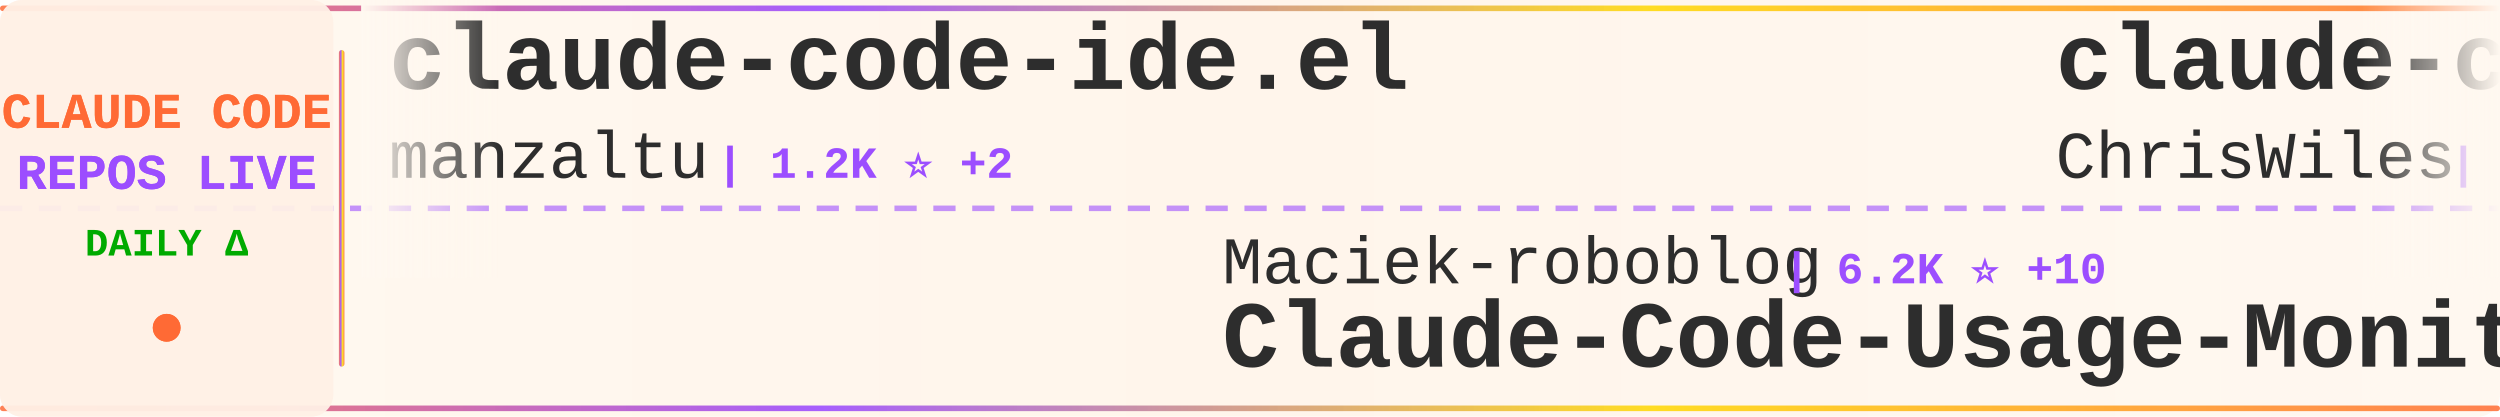
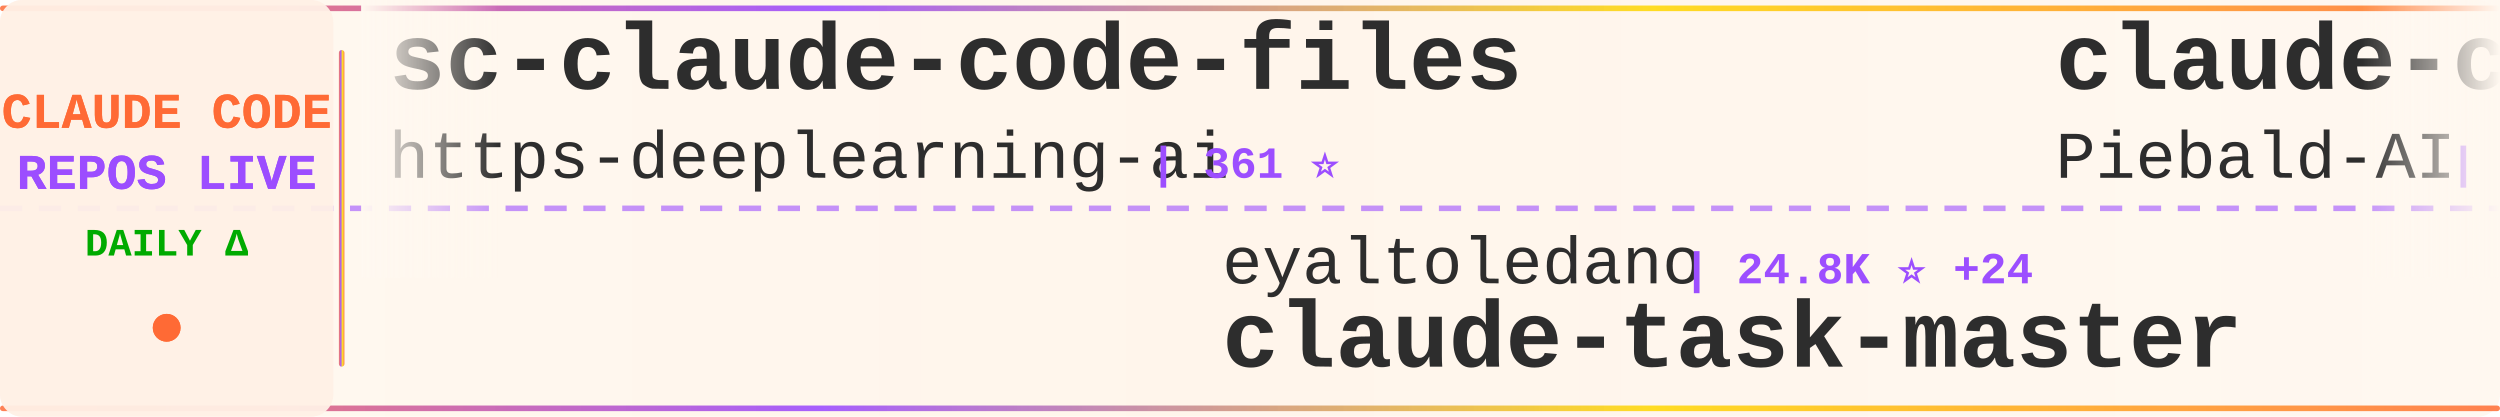
<svg xmlns="http://www.w3.org/2000/svg" width="900" height="150">
  <defs>
    <linearGradient id="tickerBg" x1="0%" y1="0%" x2="100%" y2="0%">
      <stop offset="0%" style="stop-color:#fff8f0;stop-opacity:0.98" />
      <stop offset="50%" style="stop-color:#fff5eb;stop-opacity:1" />
      <stop offset="100%" style="stop-color:#fff8f0;stop-opacity:0.98" />
    </linearGradient>
    <linearGradient id="borderGrad" x1="0%" y1="0%" x2="100%" y2="0%">
      <stop offset="0%" style="stop-color:#FF6B35;stop-opacity:0.85">
        <animate attributeName="stop-opacity" values="0.85;1;0.85" dur="2s" repeatCount="indefinite" />
      </stop>
      <stop offset="33%" style="stop-color:#9C4EFF;stop-opacity:0.9">
        <animate attributeName="stop-opacity" values="0.9;1;0.9" dur="2.2s" repeatCount="indefinite" />
      </stop>
      <stop offset="66%" style="stop-color:#FFD700;stop-opacity:0.85">
        <animate attributeName="stop-opacity" values="0.85;1;0.85" dur="1.8s" repeatCount="indefinite" />
      </stop>
      <stop offset="100%" style="stop-color:#FF6B35;stop-opacity:0.85">
        <animate attributeName="stop-opacity" values="0.85;1;0.85" dur="2s" repeatCount="indefinite" />
      </stop>
    </linearGradient>
    <filter id="textGlow">
      <feGaussianBlur stdDeviation="0.15" result="coloredBlur" />
      <feMerge>
        <feMergeNode in="coloredBlur" />
        <feMergeNode in="SourceGraphic" />
      </feMerge>
    </filter>
    <filter id="metricGlow">
      <feGaussianBlur stdDeviation="0.2" result="coloredBlur" />
      <feMerge>
        <feMergeNode in="coloredBlur" />
        <feMergeNode in="SourceGraphic" />
      </feMerge>
    </filter>
    <linearGradient id="leftFade" x1="0%" y1="0%" x2="100%" y2="0%">
      <stop offset="0%" style="stop-color:#fff8f0;stop-opacity:1" />
      <stop offset="100%" style="stop-color:#fff8f0;stop-opacity:0" />
    </linearGradient>
    <linearGradient id="rightFade" x1="0%" y1="0%" x2="100%" y2="0%">
      <stop offset="0%" style="stop-color:#fff8f0;stop-opacity:0" />
      <stop offset="100%" style="stop-color:#fff8f0;stop-opacity:1" />
    </linearGradient>
  </defs>
  <rect width="900" height="150" fill="url(#tickerBg)" rx="8" />
  <rect x="0" y="2" width="900" height="2" fill="url(#borderGrad)" rx="1" />
  <rect x="0" y="146" width="900" height="2" fill="url(#borderGrad)" rx="1" />
  <line x1="0" y1="75" x2="900" y2="75" stroke="#9C4EFF" stroke-width="2" stroke-dasharray="8 6" opacity="0.6" />
  <rect x="0" y="0" width="120" height="150" fill="#fff0e6" opacity="0.95" rx="8" />
  <text x="60" y="46" font-family="'Courier New', monospace" font-size="18" font-weight="bold" fill="#FF6B35" text-anchor="middle" filter="url(#textGlow)">
    CLAUDE CODE
  </text>
  <text x="60" y="68" font-family="'Courier New', monospace" font-size="18" font-weight="bold" fill="#9C4EFF" text-anchor="middle" filter="url(#textGlow)">
    REPOS LIVE
  </text>
  <text x="60" y="92" font-family="'Courier New', monospace" font-size="14" font-weight="bold" fill="#00aa00" text-anchor="middle">
    DAILY Δ
  </text>
  <circle cx="60" cy="118" r="5" fill="#FF6B35" filter="url(#metricGlow)">
    <animate attributeName="r" values="4;6;4" dur="1.5s" repeatCount="indefinite" />
    <animate attributeName="opacity" values="0.6;1;0.6" dur="1.5s" repeatCount="indefinite" />
  </circle>
  <rect x="122" y="18" width="2" height="114" fill="url(#borderGrad)" rx="1" />
  <clipPath id="tickerClip">
    <rect x="130" y="0" width="770" height="150" />
  </clipPath>
  <g clip-path="url(#tickerClip)">
    <g id="tickerItems">
      <animateTransform attributeName="transform" attributeType="XML" type="translate" from="0 0" to="-3000 0" dur="54s" repeatCount="indefinite" />
      <g transform="translate(0, 0)">
-         <text x="140" y="32" font-family="'Courier New', monospace" font-size="34" font-weight="bold" fill="#2d2d2d">claude-code-ide.el</text>
-         <text x="140" y="64" font-family="'Courier New', monospace" font-size="24" font-weight="normal" fill="#2d2d2d" opacity="1.0">manzaltu</text>
-         <text x="258" y="64" font-family="'Courier New', monospace" font-size="16" font-weight="bold" fill="#9C4EFF"> | 1.2K ⭐ +2</text>
+         <text x="140" y="32" font-family="'Courier New', monospace" font-size="34" font-weight="bold" fill="#2d2d2d">sc-claude-code-files</text>
+         <text x="140" y="64" font-family="'Courier New', monospace" font-size="24" font-weight="normal" fill="#2d2d2d" opacity="1.0">https-deeplearning-ai</text>
+         <text x="414" y="64" font-family="'Courier New', monospace" font-size="16" font-weight="bold" fill="#9C4EFF"> | 361 ⭐</text>
      </g>
      <g transform="translate(300, 0)">
-         <text x="140" y="102" font-family="'Courier New', monospace" font-size="24" font-weight="normal" fill="#2d2d2d" opacity="1.0">Maciek-roboblog</text>
-         <text x="342" y="102" font-family="'Courier New', monospace" font-size="16" font-weight="bold" fill="#9C4EFF"> | 6.2K ⭐ +10</text>
-         <text x="140" y="132" font-family="'Courier New', monospace" font-size="34" font-weight="bold" fill="#2d2d2d">Claude-Code-Usage-Monito...</text>
+         <text x="140" y="102" font-family="'Courier New', monospace" font-size="24" font-weight="normal" fill="#2d2d2d" opacity="1.0">eyaltoledano</text>
+         <text x="306" y="102" font-family="'Courier New', monospace" font-size="16" font-weight="bold" fill="#9C4EFF"> | 24.8K ⭐ +24</text>
+         <text x="140" y="132" font-family="'Courier New', monospace" font-size="34" font-weight="bold" fill="#2d2d2d">claude-task-master</text>
      </g>
      <g transform="translate(600, 0)">
-         <text x="140" y="32" font-family="'Courier New', monospace" font-size="34" font-weight="bold" fill="#2d2d2d">claude-code-showcase</text>
-         <text x="140" y="64" font-family="'Courier New', monospace" font-size="24" font-weight="normal" fill="#2d2d2d" opacity="1.0">ChrisWiles</text>
-         <text x="282" y="64" font-family="'Courier New', monospace" font-size="16" font-weight="bold" fill="#9C4EFF"> | 4.2K ⭐ +156</text>
+         <text x="140" y="32" font-family="'Courier New', monospace" font-size="34" font-weight="bold" fill="#2d2d2d">claude-code-system-promp...</text>
+         <text x="140" y="64" font-family="'Courier New', monospace" font-size="24" font-weight="normal" fill="#2d2d2d" opacity="1.0">Piebald-AI</text>
+         <text x="282" y="64" font-family="'Courier New', monospace" font-size="16" font-weight="bold" fill="#9C4EFF"> | 3.0K ⭐ +43</text>
      </g>
      <g transform="translate(900, 0)">
-         <text x="140" y="102" font-family="'Courier New', monospace" font-size="24" font-weight="normal" fill="#2d2d2d" opacity="1.0">simonw</text>
-         <text x="234" y="102" font-family="'Courier New', monospace" font-size="16" font-weight="bold" fill="#9C4EFF"> | 748 ⭐ +11</text>
-         <text x="140" y="132" font-family="'Courier New', monospace" font-size="34" font-weight="bold" fill="#2d2d2d">claude-code-transcripts</text>
+         <text x="140" y="102" font-family="'Courier New', monospace" font-size="24" font-weight="normal" fill="#2d2d2d" opacity="1.0">coleam00</text>
+         <text x="258" y="102" font-family="'Courier New', monospace" font-size="16" font-weight="bold" fill="#9C4EFF"> | 12.2K ⭐ +9</text>
+         <text x="140" y="132" font-family="'Courier New', monospace" font-size="34" font-weight="bold" fill="#2d2d2d">context-engineering-intr...</text>
      </g>
      <g transform="translate(1200, 0)">
-         <text x="140" y="32" font-family="'Courier New', monospace" font-size="34" font-weight="bold" fill="#2d2d2d">claude-code-tresor</text>
-         <text x="140" y="64" font-family="'Courier New', monospace" font-size="24" font-weight="normal" fill="#2d2d2d" opacity="1.0">alirezarezvani</text>
-         <text x="330" y="64" font-family="'Courier New', monospace" font-size="16" font-weight="bold" fill="#9C4EFF"> | 423 ⭐</text>
+         <text x="140" y="32" font-family="'Courier New', monospace" font-size="34" font-weight="bold" fill="#2d2d2d">claude-code-source-code-...</text>
+         <text x="140" y="64" font-family="'Courier New', monospace" font-size="24" font-weight="normal" fill="#2d2d2d" opacity="1.0">ghuntley</text>
+         <text x="258" y="64" font-family="'Courier New', monospace" font-size="16" font-weight="bold" fill="#9C4EFF"> | 793 ⭐ +3</text>
      </g>
      <g transform="translate(1500, 0)">
-         <text x="140" y="102" font-family="'Courier New', monospace" font-size="24" font-weight="normal" fill="#2d2d2d" opacity="1.0">andrepimenta</text>
-         <text x="306" y="102" font-family="'Courier New', monospace" font-size="16" font-weight="bold" fill="#9C4EFF"> | 967 ⭐ +1</text>
-         <text x="140" y="132" font-family="'Courier New', monospace" font-size="34" font-weight="bold" fill="#2d2d2d">claude-code-chat</text>
+         <text x="140" y="102" font-family="'Courier New', monospace" font-size="24" font-weight="normal" fill="#2d2d2d" opacity="1.0">severity1</text>
+         <text x="270" y="102" font-family="'Courier New', monospace" font-size="16" font-weight="bold" fill="#9C4EFF"> | 1.0K ⭐ +1</text>
+         <text x="140" y="132" font-family="'Courier New', monospace" font-size="34" font-weight="bold" fill="#2d2d2d">claude-code-prompt-impro...</text>
      </g>
      <g transform="translate(1800, 0)">
-         <text x="140" y="32" font-family="'Courier New', monospace" font-size="34" font-weight="bold" fill="#2d2d2d">my-claude-code-setup</text>
-         <text x="140" y="64" font-family="'Courier New', monospace" font-size="24" font-weight="normal" fill="#2d2d2d" opacity="1.0">centminmod</text>
-         <text x="282" y="64" font-family="'Courier New', monospace" font-size="16" font-weight="bold" fill="#9C4EFF"> | 1.6K ⭐ +5</text>
+         <text x="140" y="32" font-family="'Courier New', monospace" font-size="34" font-weight="bold" fill="#2d2d2d">Claude-Code-Development-...</text>
+         <text x="140" y="64" font-family="'Courier New', monospace" font-size="24" font-weight="normal" fill="#2d2d2d" opacity="1.0">peterkrueck</text>
+         <text x="294" y="64" font-family="'Courier New', monospace" font-size="16" font-weight="bold" fill="#9C4EFF"> | 1.3K ⭐ +3</text>
      </g>
      <g transform="translate(2100, 0)">
-         <text x="140" y="102" font-family="'Courier New', monospace" font-size="24" font-weight="normal" fill="#2d2d2d" opacity="1.0">Cranot</text>
-         <text x="234" y="102" font-family="'Courier New', monospace" font-size="16" font-weight="bold" fill="#9C4EFF"> | 2.2K ⭐ +3</text>
+         <text x="140" y="102" font-family="'Courier New', monospace" font-size="24" font-weight="normal" fill="#2d2d2d" opacity="1.0">zebbern</text>
+         <text x="246" y="102" font-family="'Courier New', monospace" font-size="16" font-weight="bold" fill="#9C4EFF"> | 3.0K ⭐ +18</text>
        <text x="140" y="132" font-family="'Courier New', monospace" font-size="34" font-weight="bold" fill="#2d2d2d">claude-code-guide</text>
      </g>
      <g transform="translate(2400, 0)">
-         <text x="140" y="32" font-family="'Courier New', monospace" font-size="34" font-weight="bold" fill="#2d2d2d">claude-agent-sdk-python</text>
-         <text x="140" y="64" font-family="'Courier New', monospace" font-size="24" font-weight="normal" fill="#2d2d2d" opacity="1.0">anthropics</text>
-         <text x="282" y="64" font-family="'Courier New', monospace" font-size="16" font-weight="bold" fill="#9C4EFF"> | 4.1K ⭐ +31</text>
+         <text x="140" y="32" font-family="'Courier New', monospace" font-size="34" font-weight="bold" fill="#2d2d2d">claude_code_agent_farm</text>
+         <text x="140" y="64" font-family="'Courier New', monospace" font-size="24" font-weight="normal" fill="#2d2d2d" opacity="1.0">Dicklesworthstone</text>
+         <text x="366" y="64" font-family="'Courier New', monospace" font-size="16" font-weight="bold" fill="#9C4EFF"> | 623 ⭐ +2</text>
      </g>
      <g transform="translate(2700, 0)">
-         <text x="140" y="102" font-family="'Courier New', monospace" font-size="24" font-weight="normal" fill="#2d2d2d" opacity="1.0">IncomeStreamSurfer</text>
-         <text x="378" y="102" font-family="'Courier New', monospace" font-size="16" font-weight="bold" fill="#9C4EFF"> | 307 ⭐</text>
-         <text x="140" y="132" font-family="'Courier New', monospace" font-size="34" font-weight="bold" fill="#2d2d2d">claude-code-agents-wizar...</text>
+         <text x="140" y="102" font-family="'Courier New', monospace" font-size="24" font-weight="normal" fill="#2d2d2d" opacity="1.0">EveryInc</text>
+         <text x="258" y="102" font-family="'Courier New', monospace" font-size="16" font-weight="bold" fill="#9C4EFF"> | 4.6K ⭐ +62</text>
+         <text x="140" y="132" font-family="'Courier New', monospace" font-size="34" font-weight="bold" fill="#2d2d2d">compound-engineering-plu...</text>
      </g>
      <g transform="translate(3000, 0)">
-         <text x="140" y="32" font-family="'Courier New', monospace" font-size="34" font-weight="bold" fill="#2d2d2d">claude-code-ide.el</text>
-         <text x="140" y="64" font-family="'Courier New', monospace" font-size="24" font-weight="normal" fill="#2d2d2d" opacity="1.0">manzaltu</text>
-         <text x="258" y="64" font-family="'Courier New', monospace" font-size="16" font-weight="bold" fill="#9C4EFF"> | 1.2K ⭐ +2</text>
+         <text x="140" y="32" font-family="'Courier New', monospace" font-size="34" font-weight="bold" fill="#2d2d2d">sc-claude-code-files</text>
+         <text x="140" y="64" font-family="'Courier New', monospace" font-size="24" font-weight="normal" fill="#2d2d2d" opacity="1.0">https-deeplearning-ai</text>
+         <text x="414" y="64" font-family="'Courier New', monospace" font-size="16" font-weight="bold" fill="#9C4EFF"> | 361 ⭐</text>
      </g>
      <g transform="translate(3300, 0)">
-         <text x="140" y="102" font-family="'Courier New', monospace" font-size="24" font-weight="normal" fill="#2d2d2d" opacity="1.0">Maciek-roboblog</text>
-         <text x="342" y="102" font-family="'Courier New', monospace" font-size="16" font-weight="bold" fill="#9C4EFF"> | 6.2K ⭐ +10</text>
-         <text x="140" y="132" font-family="'Courier New', monospace" font-size="34" font-weight="bold" fill="#2d2d2d">Claude-Code-Usage-Monito...</text>
+         <text x="140" y="102" font-family="'Courier New', monospace" font-size="24" font-weight="normal" fill="#2d2d2d" opacity="1.0">eyaltoledano</text>
+         <text x="306" y="102" font-family="'Courier New', monospace" font-size="16" font-weight="bold" fill="#9C4EFF"> | 24.8K ⭐ +24</text>
+         <text x="140" y="132" font-family="'Courier New', monospace" font-size="34" font-weight="bold" fill="#2d2d2d">claude-task-master</text>
      </g>
      <g transform="translate(3600, 0)">
-         <text x="140" y="32" font-family="'Courier New', monospace" font-size="34" font-weight="bold" fill="#2d2d2d">claude-code-showcase</text>
-         <text x="140" y="64" font-family="'Courier New', monospace" font-size="24" font-weight="normal" fill="#2d2d2d" opacity="1.0">ChrisWiles</text>
-         <text x="282" y="64" font-family="'Courier New', monospace" font-size="16" font-weight="bold" fill="#9C4EFF"> | 4.2K ⭐ +156</text>
+         <text x="140" y="32" font-family="'Courier New', monospace" font-size="34" font-weight="bold" fill="#2d2d2d">claude-code-system-promp...</text>
+         <text x="140" y="64" font-family="'Courier New', monospace" font-size="24" font-weight="normal" fill="#2d2d2d" opacity="1.0">Piebald-AI</text>
+         <text x="282" y="64" font-family="'Courier New', monospace" font-size="16" font-weight="bold" fill="#9C4EFF"> | 3.0K ⭐ +43</text>
      </g>
      <g transform="translate(3900, 0)">
-         <text x="140" y="102" font-family="'Courier New', monospace" font-size="24" font-weight="normal" fill="#2d2d2d" opacity="1.0">simonw</text>
-         <text x="234" y="102" font-family="'Courier New', monospace" font-size="16" font-weight="bold" fill="#9C4EFF"> | 748 ⭐ +11</text>
-         <text x="140" y="132" font-family="'Courier New', monospace" font-size="34" font-weight="bold" fill="#2d2d2d">claude-code-transcripts</text>
+         <text x="140" y="102" font-family="'Courier New', monospace" font-size="24" font-weight="normal" fill="#2d2d2d" opacity="1.0">coleam00</text>
+         <text x="258" y="102" font-family="'Courier New', monospace" font-size="16" font-weight="bold" fill="#9C4EFF"> | 12.2K ⭐ +9</text>
+         <text x="140" y="132" font-family="'Courier New', monospace" font-size="34" font-weight="bold" fill="#2d2d2d">context-engineering-intr...</text>
      </g>
    </g>
  </g>
  <rect x="130" y="0" width="50" height="100" fill="url(#leftFade)" />
  <rect x="850" y="0" width="50" height="100" fill="url(#rightFade)" />
</svg>
